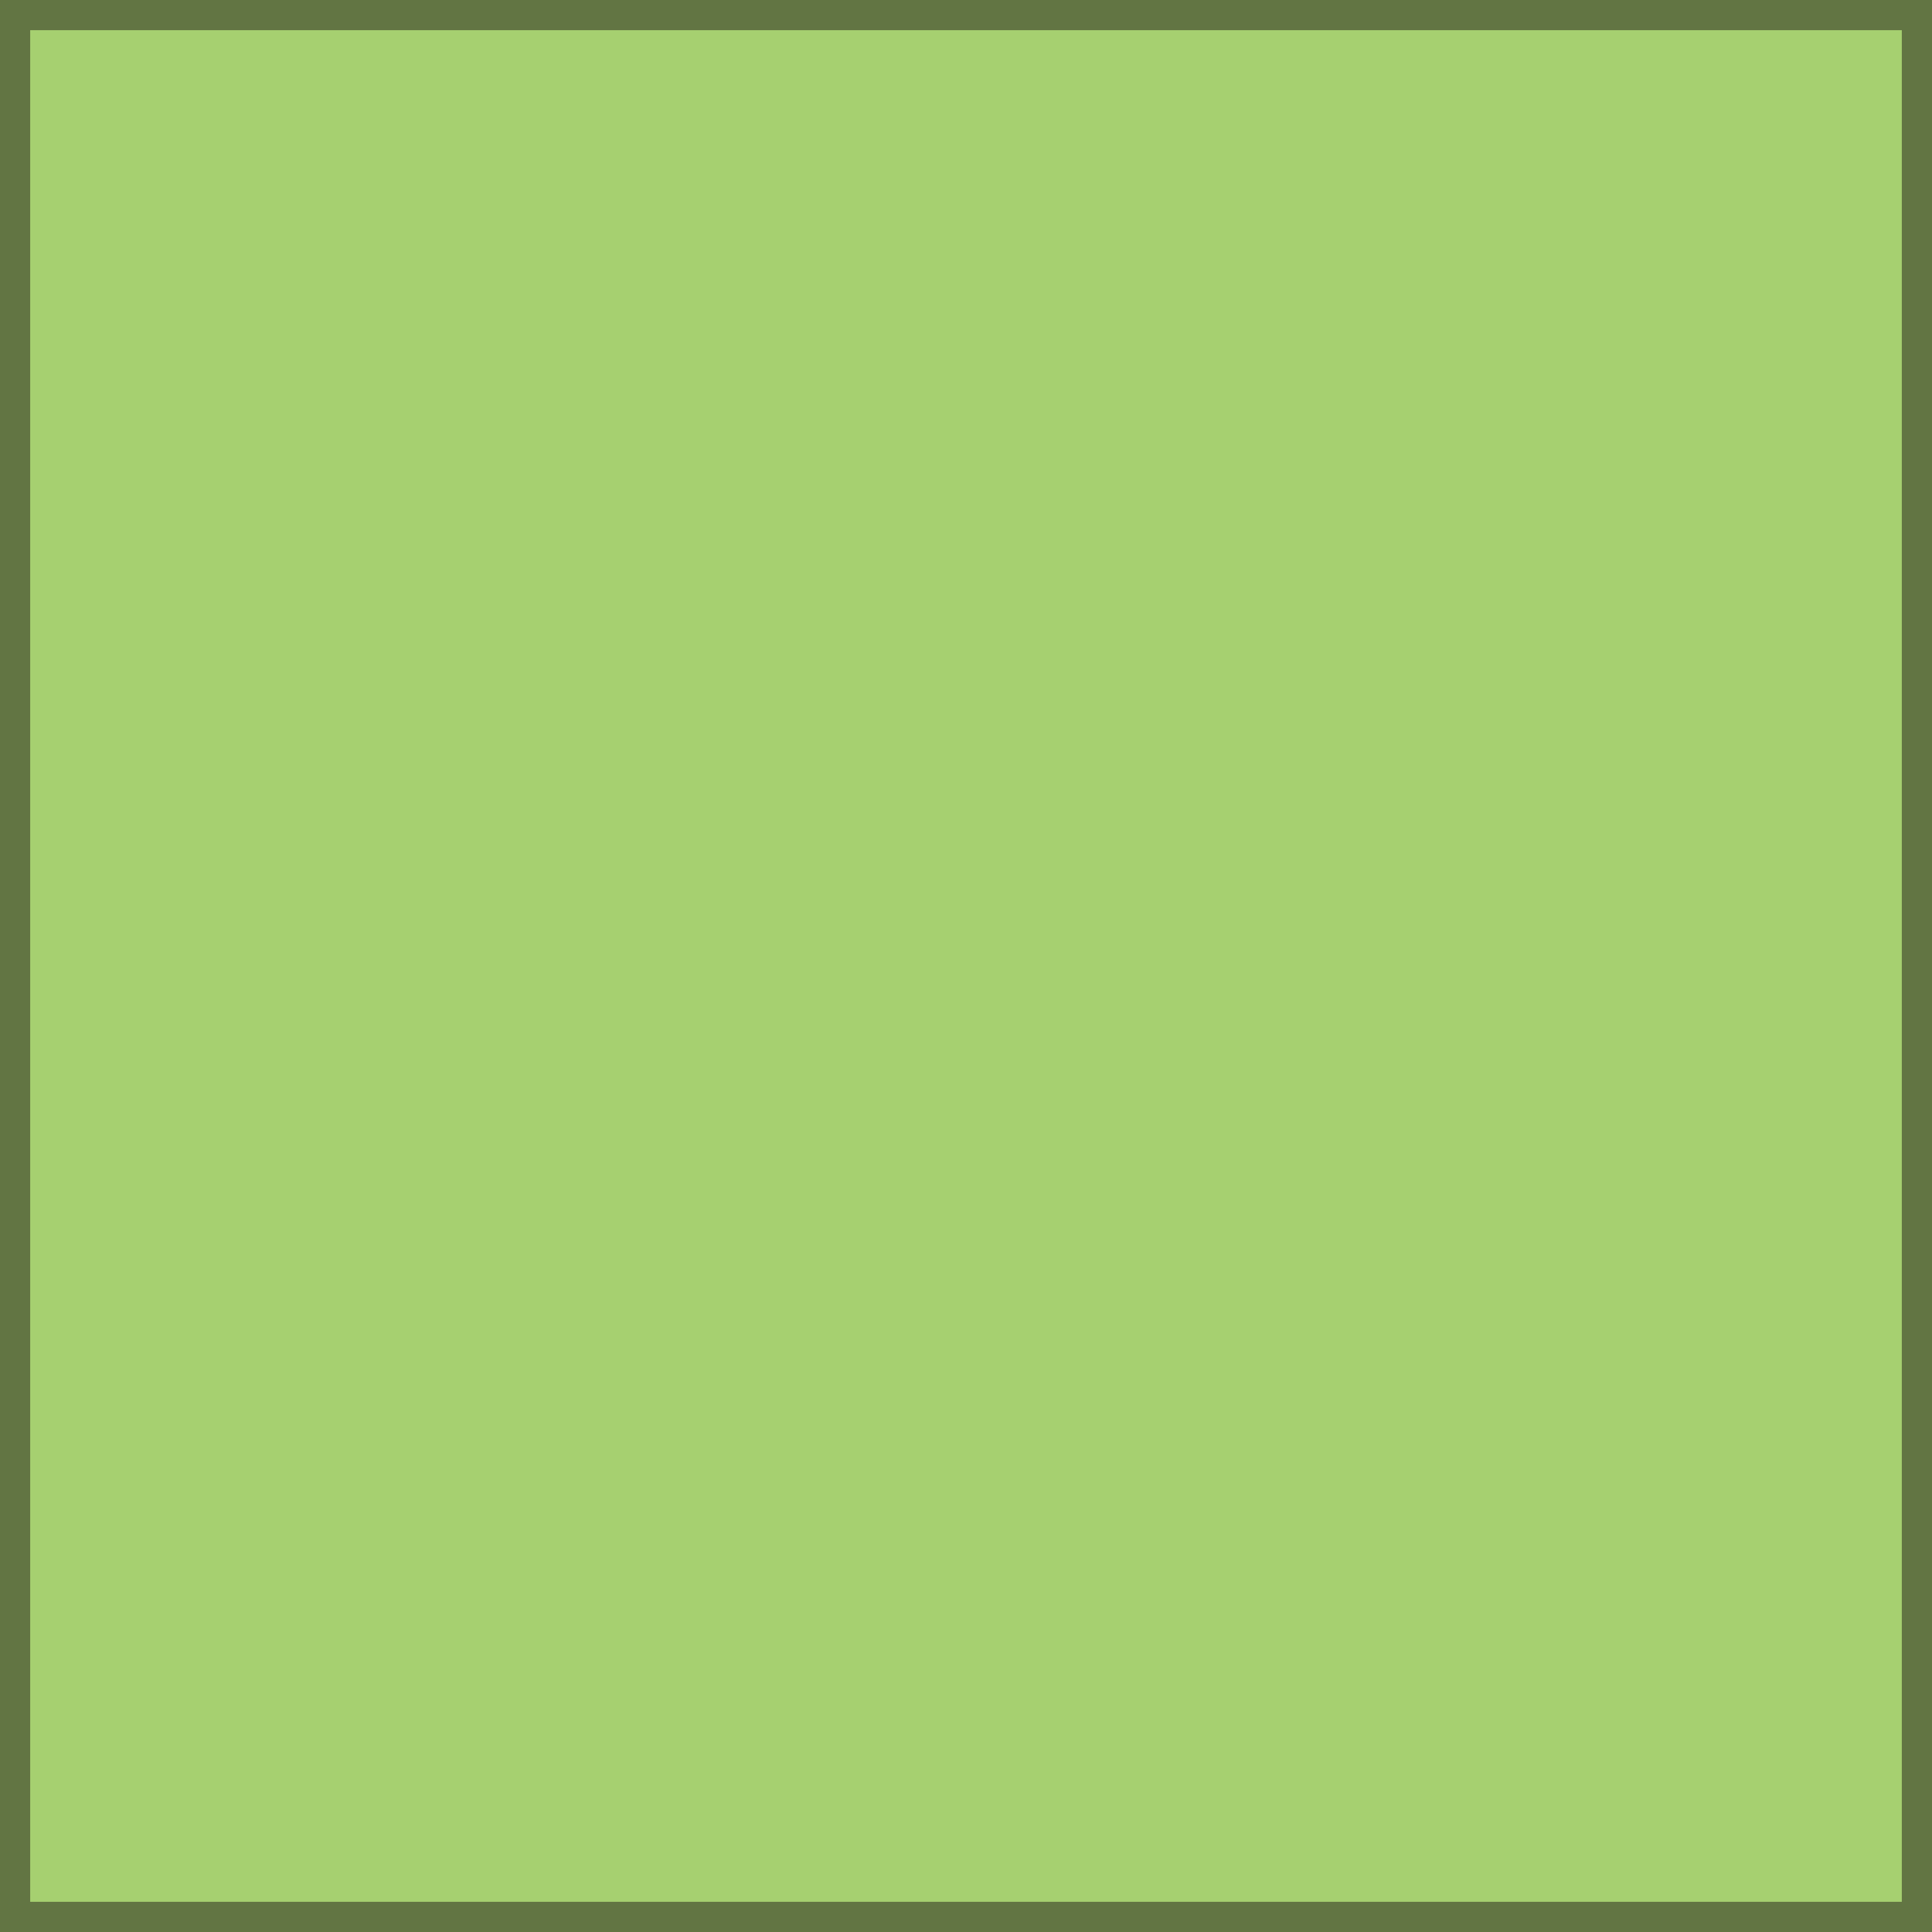
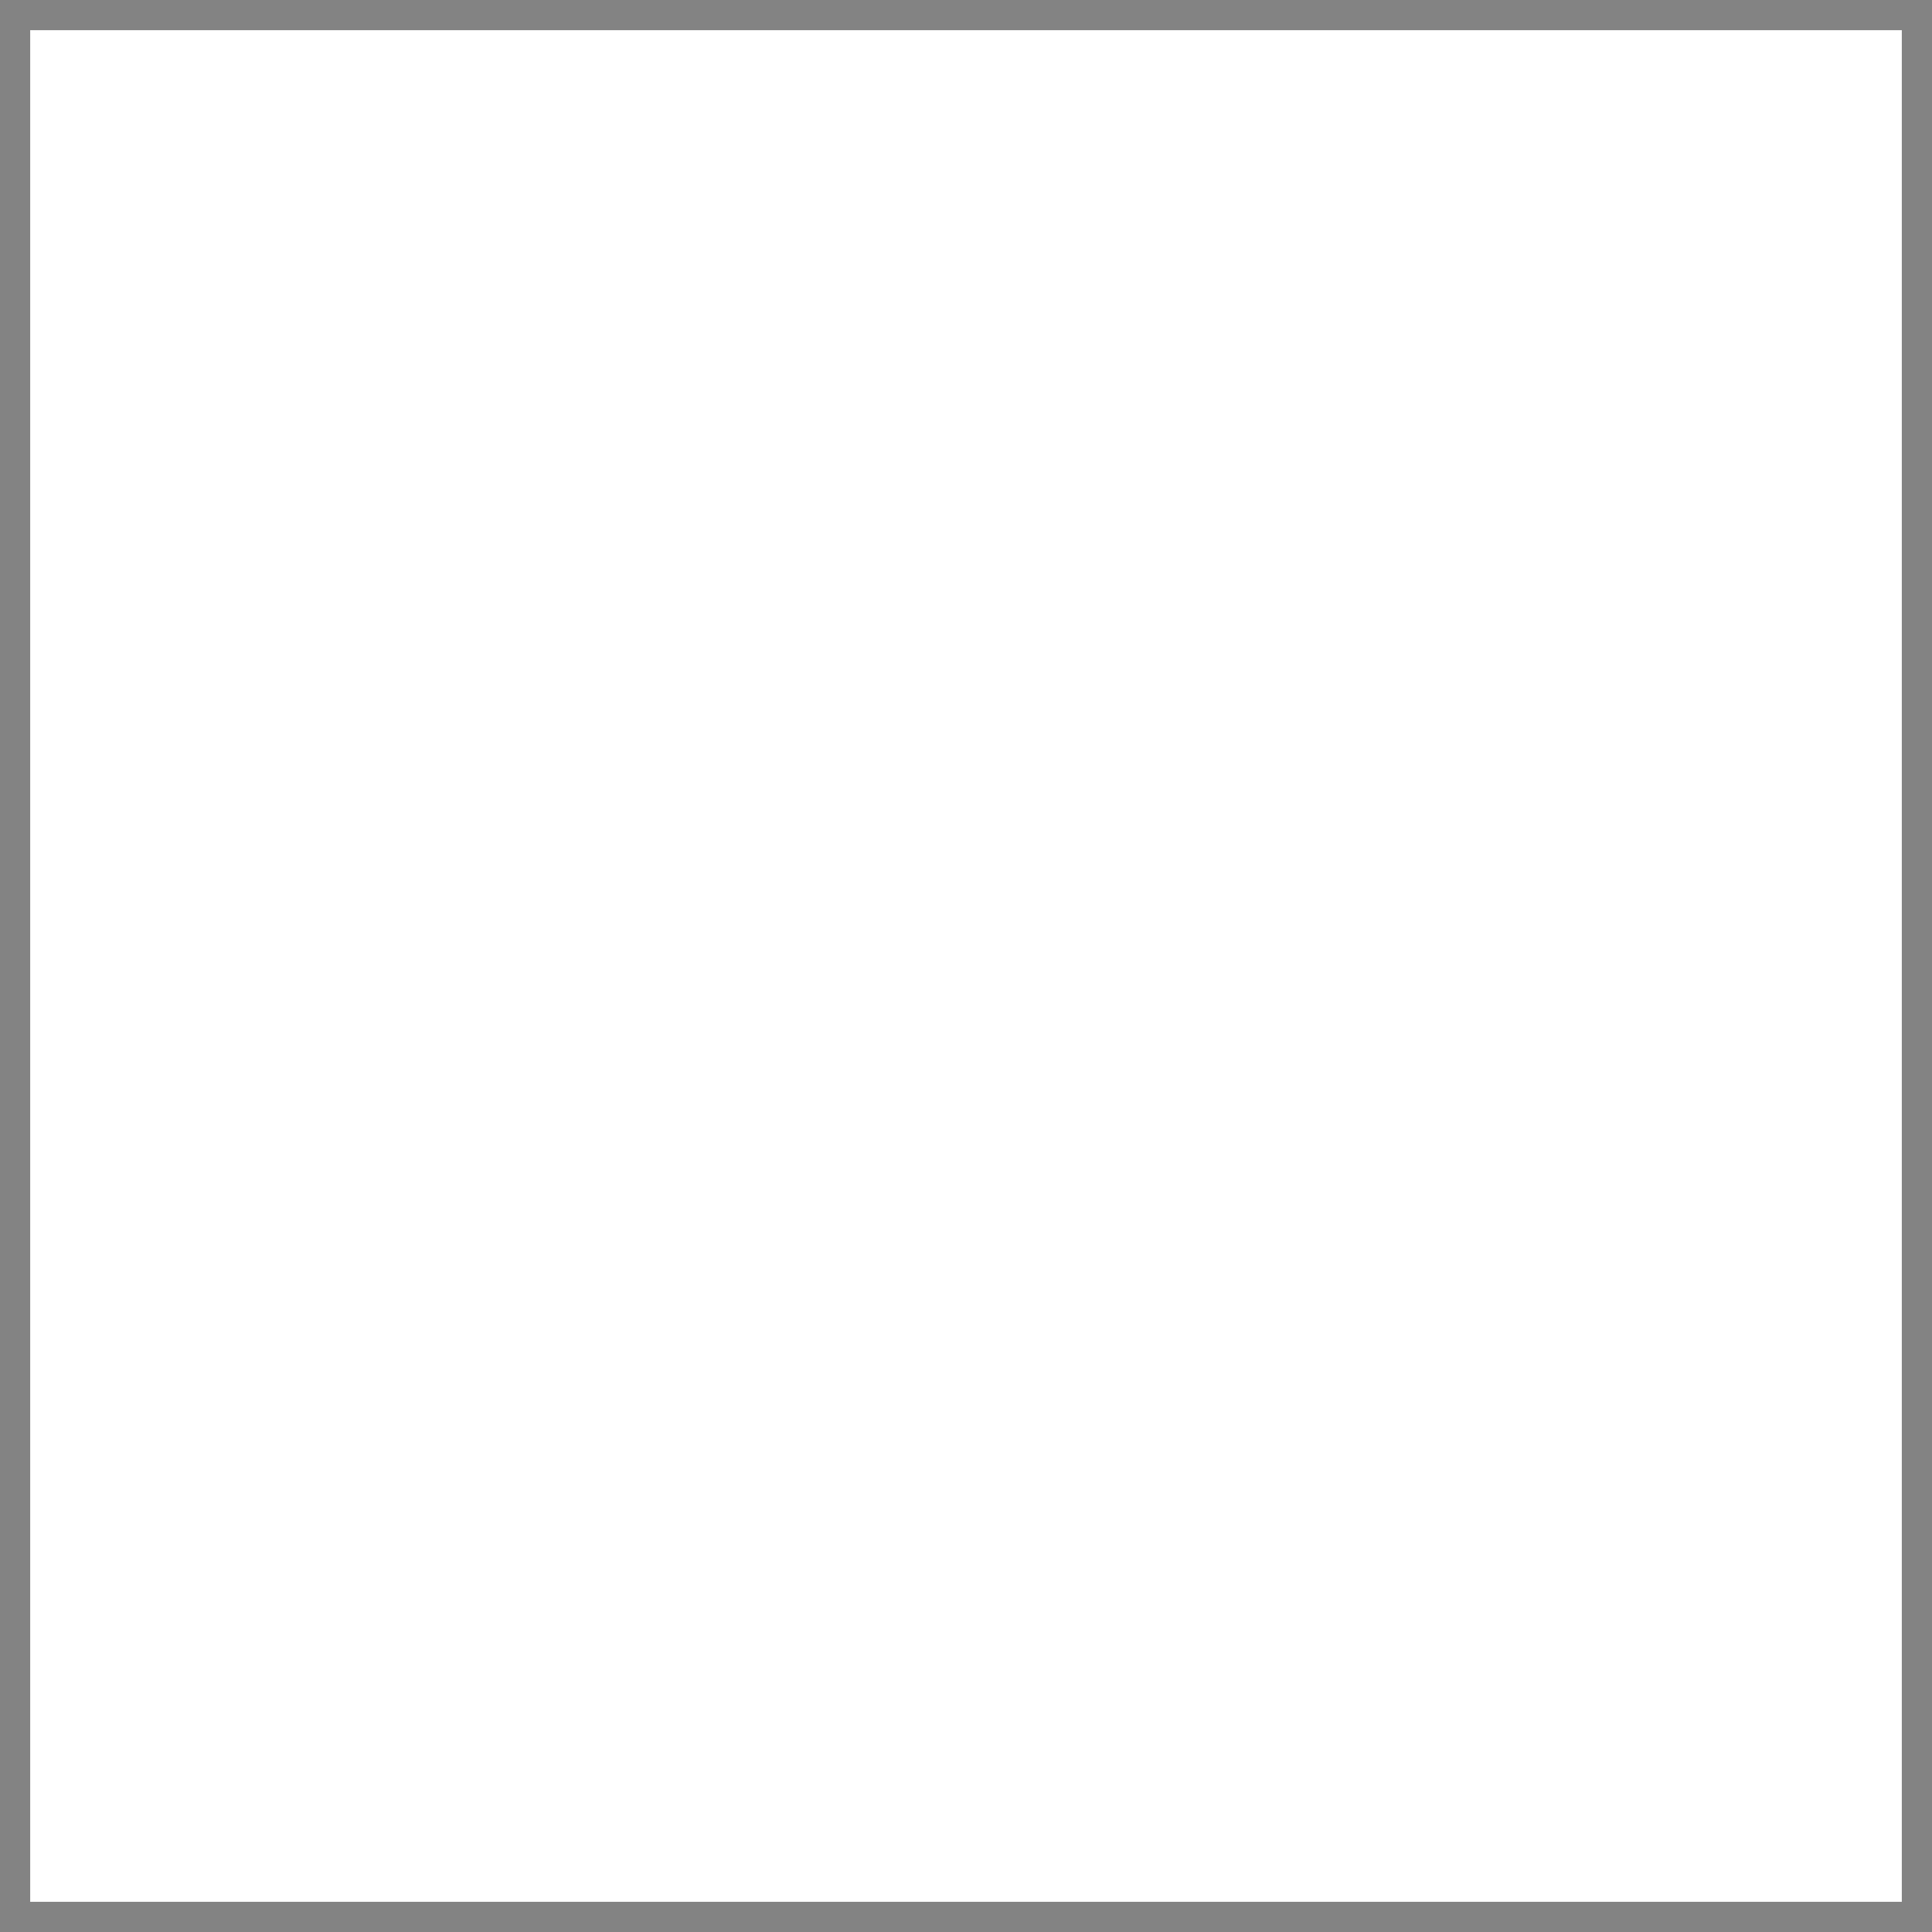
<svg xmlns="http://www.w3.org/2000/svg" width="64" height="64" viewBox="0 0 64 64" fill="none">
-   <rect x="0.5" y="0.5" width="63" height="63" fill="#A6D070" stroke="#627543" />
+   <rect x="0.5" y="0.5" width="63" height="63" fill="white" stroke="#838383" />
</svg>
